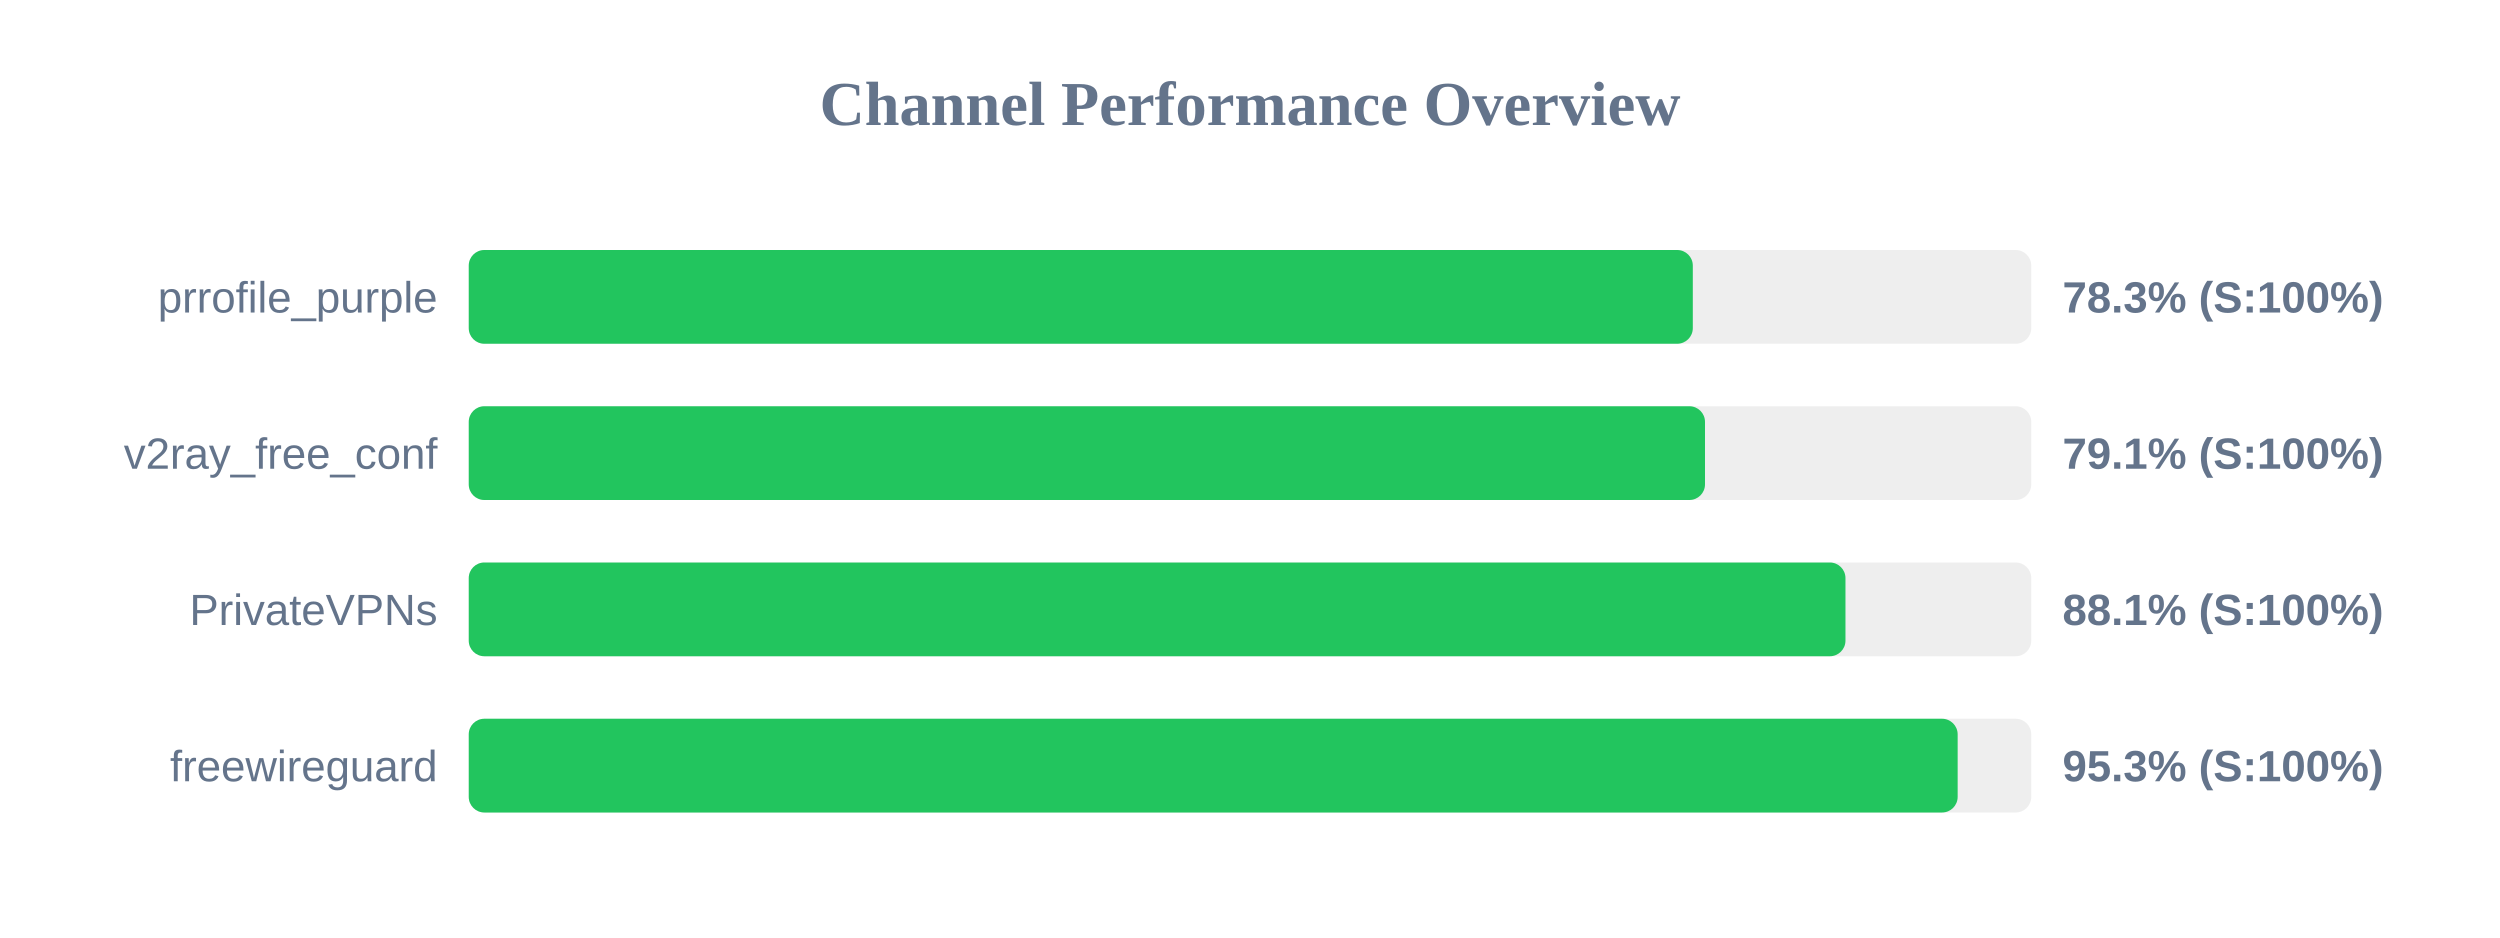
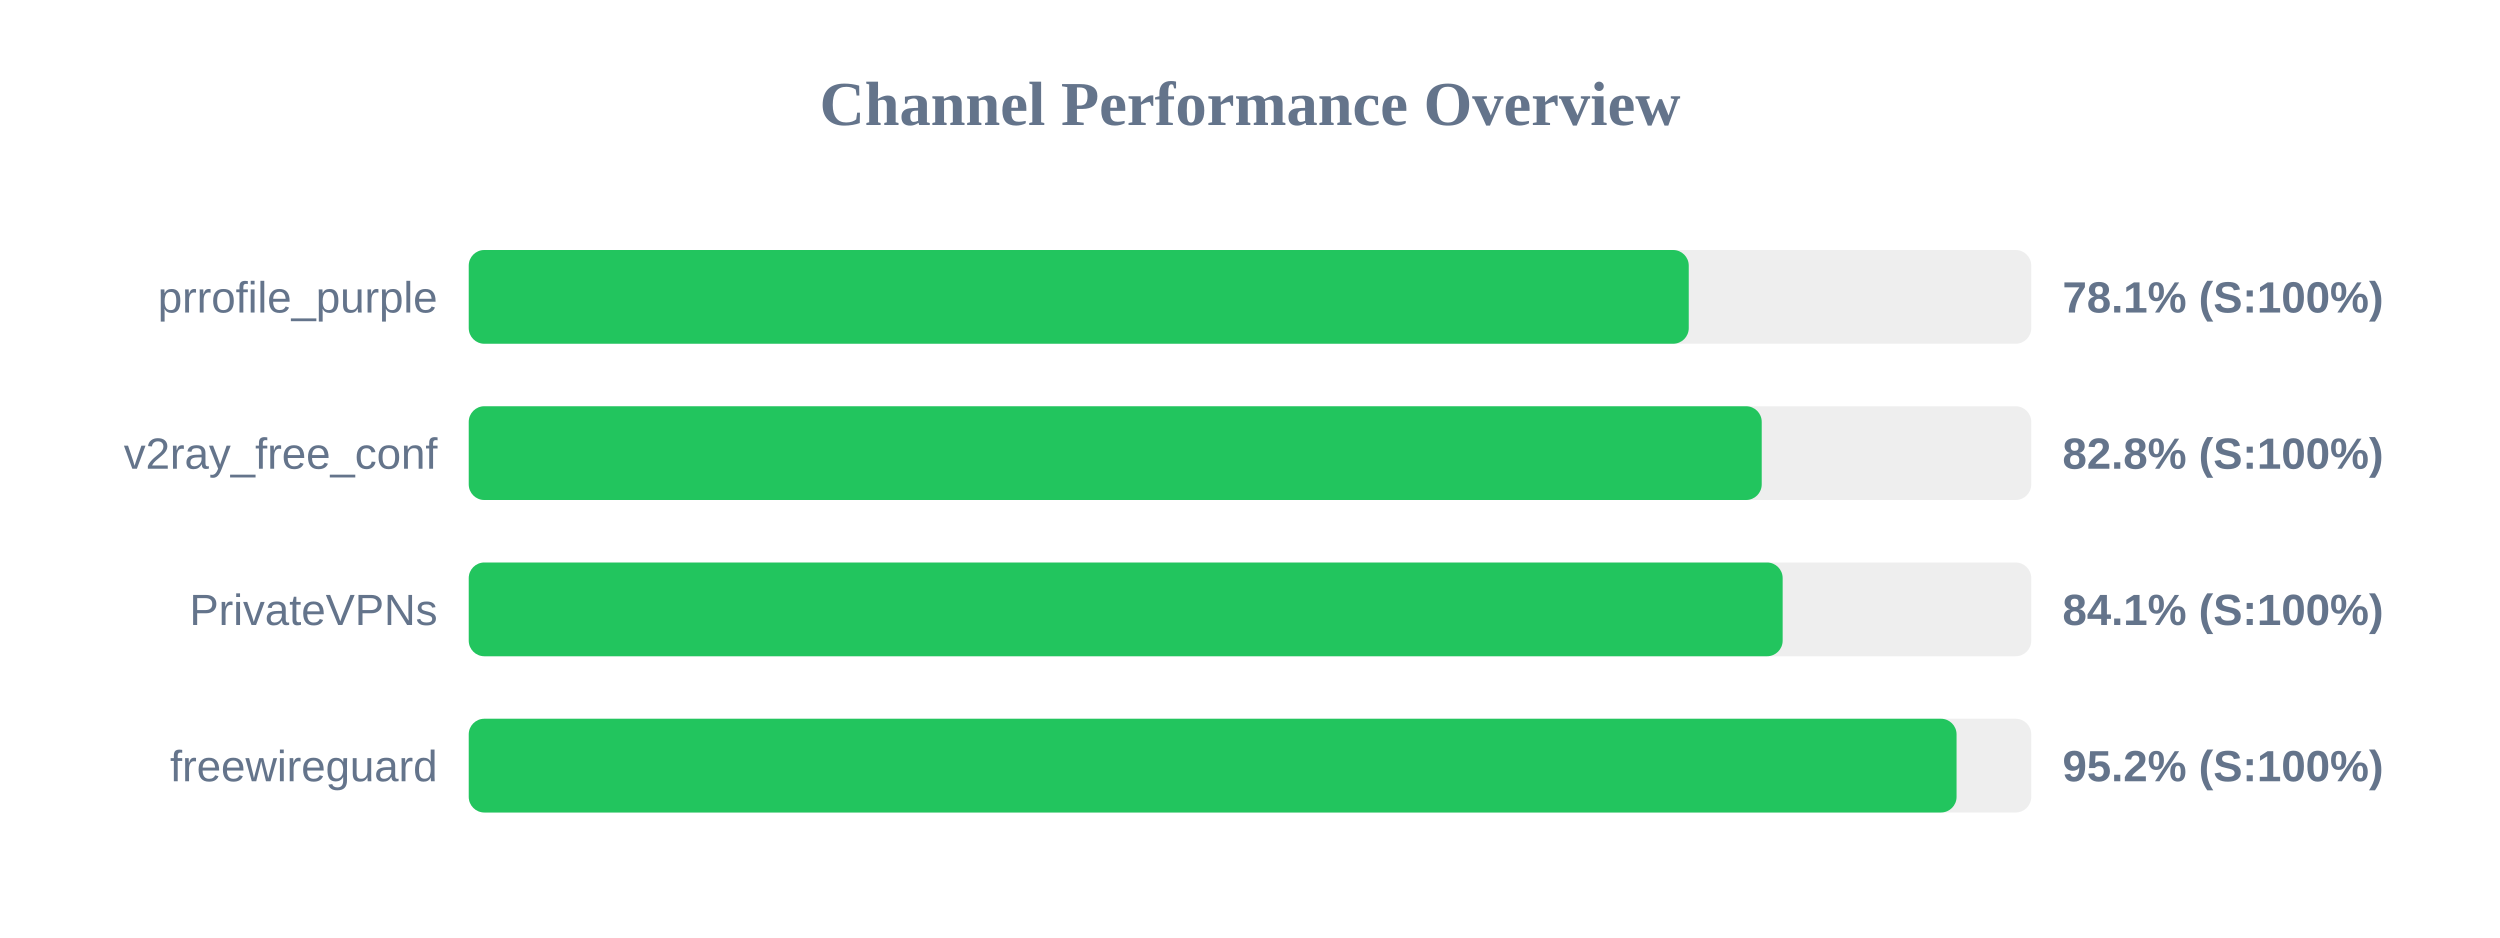
<svg xmlns="http://www.w3.org/2000/svg" width="800" height="300" version="1.1">
  <style>
        .row { font: 14px Arial; fill: #64748b; }
        .score { font: bold 14px Arial; fill: #64748b; }
    </style>
  <text x="400" y="40" text-anchor="middle" font-size="20px" font-weight="bold" fill="#64748b">Channel Performance Overview</text>
  <rect x="150" y="80" width="500" height="30" fill="#eee" rx="5" />
-   <rect x="150" y="80" width="391.7" height="30" fill="#22c55e" rx="5" />
+   <rect x="150" y="80" width="390.4" height="30" fill="#22c55e" rx="5" />
  <text x="140" y="100" text-anchor="end" class="row">prrofile_purple</text>
-   <text x="660" y="100" text-anchor="start" class="score">78.3% (S:100%)</text>
+   <text x="660" y="100" text-anchor="start" class="score">78.1% (S:100%)</text>
  <rect x="150" y="130" width="500" height="30" fill="#eee" rx="5" />
-   <rect x="150" y="130" width="395.6" height="30" fill="#22c55e" rx="5" />
+   <rect x="150" y="130" width="413.75" height="30" fill="#22c55e" rx="5" />
  <text x="140" y="150" text-anchor="end" class="row">v2ray_free_conf</text>
-   <text x="660" y="150" text-anchor="start" class="score">79.1% (S:100%)</text>
+   <text x="660" y="150" text-anchor="start" class="score">82.8% (S:100%)</text>
  <rect x="150" y="180" width="500" height="30" fill="#eee" rx="5" />
-   <rect x="150" y="180" width="440.55" height="30" fill="#22c55e" rx="5" />
+   <rect x="150" y="180" width="420.45" height="30" fill="#22c55e" rx="5" />
  <text x="140" y="200" text-anchor="end" class="row">PrivateVPNs</text>
-   <text x="660" y="200" text-anchor="start" class="score">88.1% (S:100%)</text>
+   <text x="660" y="200" text-anchor="start" class="score">84.1% (S:100%)</text>
  <rect x="150" y="230" width="500" height="30" fill="#eee" rx="5" />
-   <rect x="150" y="230" width="476.45" height="30" fill="#22c55e" rx="5" />
+   <rect x="150" y="230" width="476.1" height="30" fill="#22c55e" rx="5" />
  <text x="140" y="250" text-anchor="end" class="row">freewireguard</text>
-   <text x="660" y="250" text-anchor="start" class="score">95.3% (S:100%)</text>
+   <text x="660" y="250" text-anchor="start" class="score">95.2% (S:100%)</text>
</svg>
